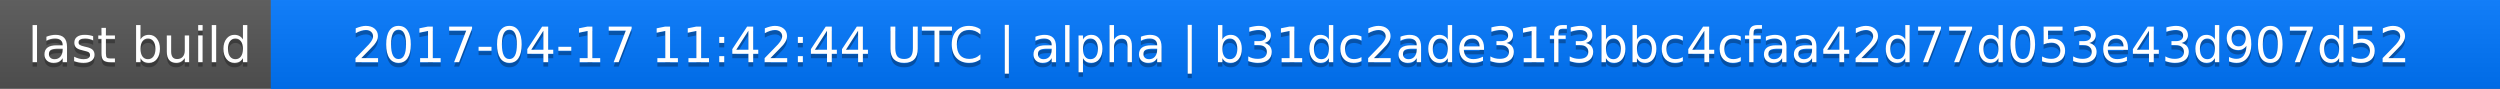
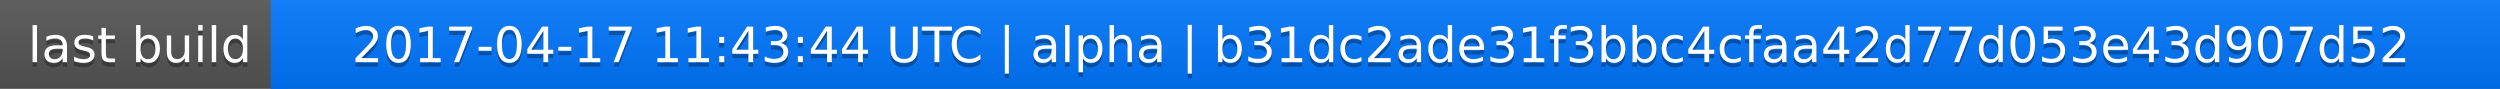
<svg xmlns="http://www.w3.org/2000/svg" width="563" height="20">
  <linearGradient id="a" x2="0" y2="100%">
    <stop offset="0" stop-color="#bbb" stop-opacity=".1" />
    <stop offset="1" stop-opacity=".1" />
  </linearGradient>
  <rect rx="0" width="563" height="20" fill="#555" />
  <rect rx="0" x="61" width="502" height="20" fill="#07f" />
  <path fill="#07f" d="M61 0h4v20h-4z" />
  <rect rx="0" width="563" height="20" fill="url(#a)" />
  <g fill="#fff" text-anchor="middle" font-family="DejaVu Sans,Verdana,Geneva,sans-serif" font-size="11">
    <text x="31.5" y="15" fill="#010101" fill-opacity=".3">last build</text>
    <text x="31.5" y="14">last build</text>
-     <text x="311" y="15" fill="#010101" fill-opacity=".3">2017-04-17 11:42:44 UTC | alpha | b31dc2ade31f3bbc4cfaa42d77d053e43d907d52</text>
-     <text x="311" y="14">2017-04-17 11:42:44 UTC | alpha | b31dc2ade31f3bbc4cfaa42d77d053e43d907d52</text>
+     <text x="311" y="15" fill="#010101" fill-opacity=".3">2017-04-17 11:43:44 UTC | alpha | b31dc2ade31f3bbc4cfaa42d77d053e43d907d52</text>
+     <text x="311" y="14">2017-04-17 11:43:44 UTC | alpha | b31dc2ade31f3bbc4cfaa42d77d053e43d907d52</text>
  </g>
</svg>
